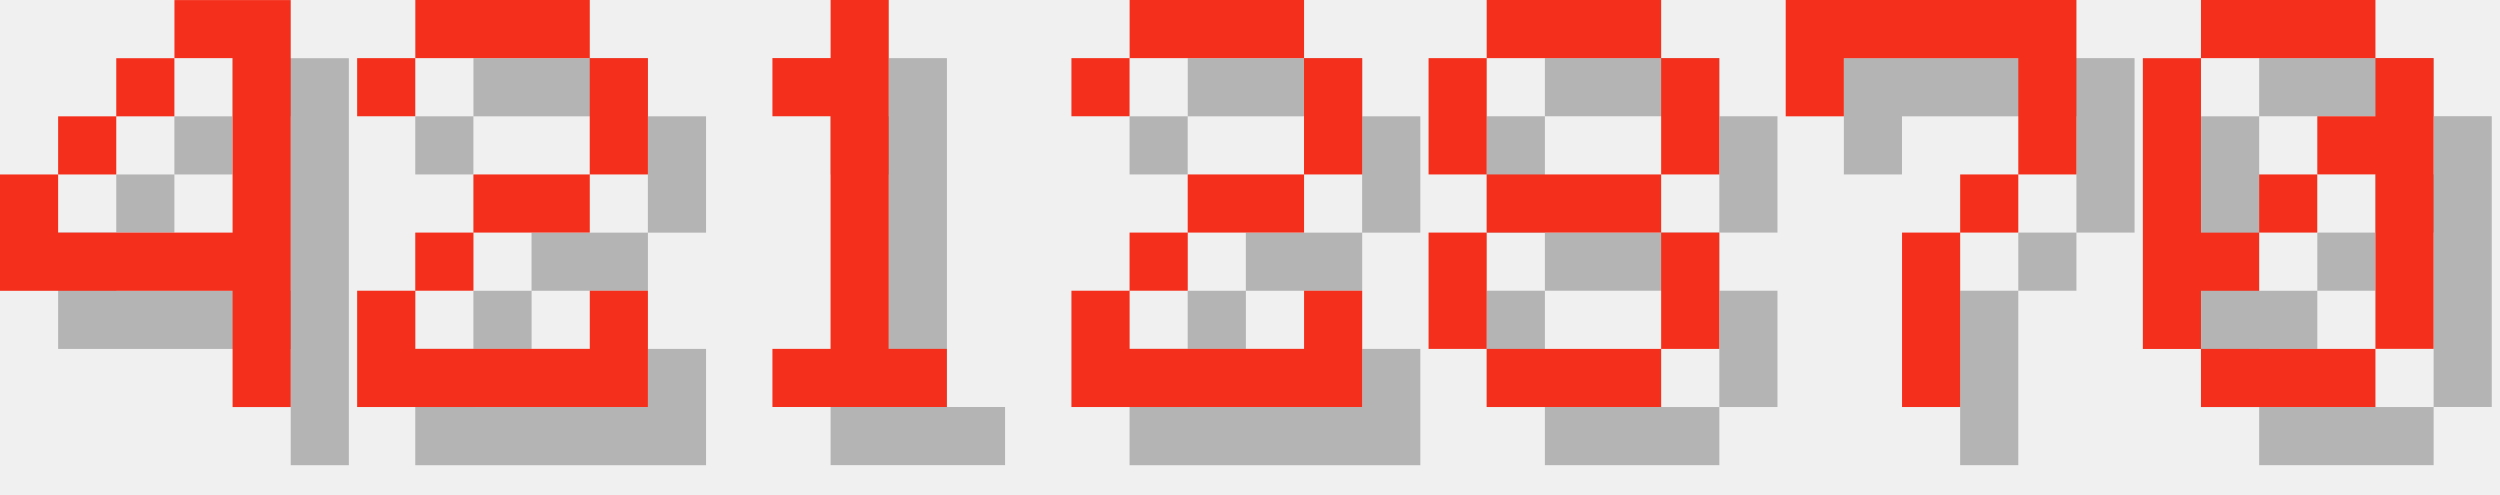
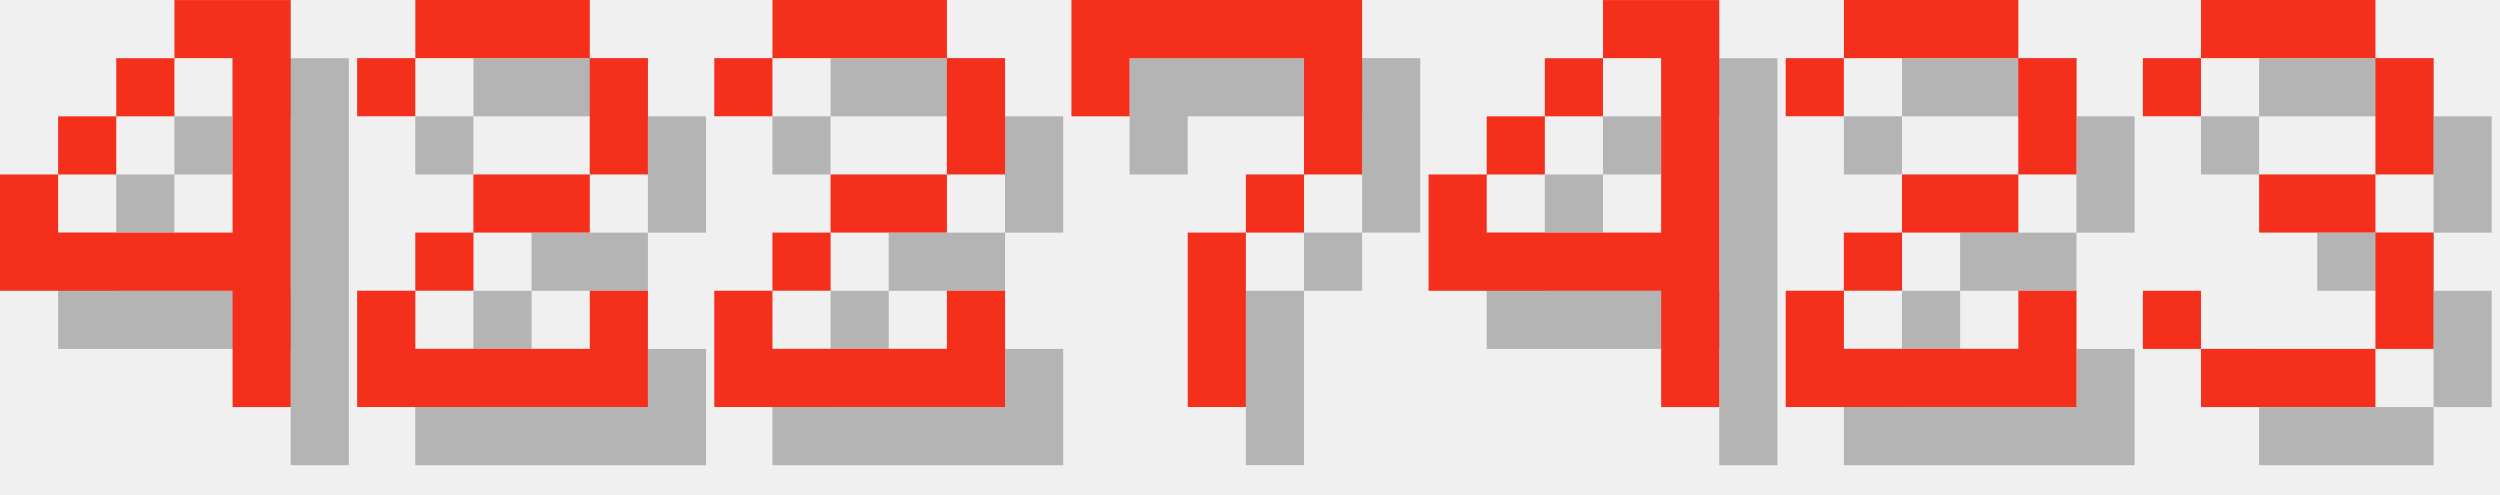
<svg xmlns="http://www.w3.org/2000/svg" version="1.1" width="182.0" height="36">
  <style>
        .text-foreground {
            fill: #F4301C;
        }
        .text-shadow {
            fill: #000000;
            fill-opacity: 0.25;
        }
    </style>
  <g class="digit" id="digit_4" transform="translate(0.0, 0), scale(4)">
    <path id="digit_4_shadow" class="text-shadow" d="m4.233 1.058v1.058h1.058v3.175h-3.175v-1.058h-1.058v2.117h4.233v2.117h1.058v-7.408h-2.117zm-2.117 3.175h1.058v-1.058h-1.058v1.058zm1.058-1.058h1.058v-1.058h-1.058v1.058z" fill-opacity=".5" style="paint-order:stroke fill markers" />
    <path id="digit_4_fg" class="text-foreground" d="m3.175 0v1.058h1.058v3.175h-3.175v-1.058h-1.058v2.117h4.233v2.117h1.058v-7.408h-2.117zm-2.117 3.175h1.058v-1.058h-1.058v1.058zm1.058-1.058h1.058v-1.058h-1.058v1.058z" fill="#fff" style="paint-order:stroke fill markers" />
  </g>
  <g class="digit" id="digit_2" transform="translate(26.0, 0), scale(4)">
    <path id="digit_2_shadow" class="text-shadow" d="m1.058 2.117v1.058h1.058v-1.058h3.175v2.117h-2.117v1.058h-1.058v1.058h-1.058v2.117h5.292v-2.117h-1.058v1.058h-3.175v-1.058h1.058v-1.058h2.117v-1.058h1.058v-2.117h-1.058v-1.058h-3.175v1.058h-1.058z" fill-opacity=".5" style="paint-order:stroke fill markers" />
    <path id="digit_2_fg" class="text-foreground" d="m0 1.058v1.058h1.058v-1.058h3.175v2.117h-2.117v1.058h-1.058v1.058h-1.058v2.117h5.292v-2.117h-1.058v1.058h-3.175v-1.058h1.058v-1.058h2.117v-1.058h1.058v-2.117h-1.058v-1.058h-3.175v1.058h-1.058z" fill="#fff" style="paint-order:stroke fill markers" />
  </g>
-   <g class="digit" id="digit_1" transform="translate(52.0, 0), scale(4)">
-     <path id="digit_1_shadow" class="text-shadow" d="m2.117 2.117v1.058h1.058v4.233h-1.058v1.058h3.175v-1.058h-1.058v-6.35h-1.058v1.058h-1.058z" fill-opacity=".5" style="paint-order:stroke fill markers" />
-     <path id="digit_1_fg" class="text-foreground" d="m1.058 1.058v1.058h1.058v4.233h-1.058v1.058h3.175v-1.058h-1.058v-6.35h-1.058v1.058h-1.058z" fill="#fff" style="paint-order:stroke fill markers" />
-   </g>
-   <g class="digit" id="digit_2" transform="translate(78.0, 0), scale(4)">
+   <g class="digit" id="digit_2" transform="translate(52.0, 0), scale(4)">
    <path id="digit_2_shadow" class="text-shadow" d="m1.058 2.117v1.058h1.058v-1.058h3.175v2.117h-2.117v1.058h-1.058v1.058h-1.058v2.117h5.292v-2.117h-1.058v1.058h-3.175v-1.058h1.058v-1.058h2.117v-1.058h1.058v-2.117h-1.058v-1.058h-3.175v1.058h-1.058z" fill-opacity=".5" style="paint-order:stroke fill markers" />
    <path id="digit_2_fg" class="text-foreground" d="m0 1.058v1.058h1.058v-1.058h3.175v2.117h-2.117v1.058h-1.058v1.058h-1.058v2.117h5.292v-2.117h-1.058v1.058h-3.175v-1.058h1.058v-1.058h2.117v-1.058h1.058v-2.117h-1.058v-1.058h-3.175v1.058h-1.058z" fill="#fff" style="paint-order:stroke fill markers" />
  </g>
-   <g class="digit" id="digit_8" transform="translate(104.0, 0), scale(4)">
-     <path id="digit_8_shadow" class="text-shadow" d="m2.117 1.058v1.058h3.175v-1.058h-3.175zm3.175 1.058v2.117h1.058v-2.117h-1.058zm0 2.117h-3.175v1.058h3.175v-1.058zm0 1.058v2.117h1.058v-2.117h-1.058zm0 2.117h-3.175v1.058h3.175v-1.058zm-3.175 0v-2.117h-1.058v2.117h1.058zm0-3.175v-2.117h-1.058v2.117h1.058z" fill-opacity=".5" style="paint-order:stroke fill markers" />
-     <path id="digit_8_fg" class="text-foreground" d="m1.058 0v1.058h3.175v-1.058h-3.175zm3.175 1.058v2.117h1.058v-2.117h-1.058zm0 2.117h-3.175v1.058h3.175v-1.058zm0 1.058v2.117h1.058v-2.117h-1.058zm0 2.117h-3.175v1.058h3.175v-1.058zm-3.175 0v-2.117h-1.058v2.117h1.058zm0-3.175v-2.117h-1.058v2.117h1.058z" fill="#fff" style="paint-order:stroke fill markers" />
-   </g>
-   <g class="digit" id="digit_7" transform="translate(130.0, 0), scale(4)">
+   <g class="digit" id="digit_7" transform="translate(78.0, 0), scale(4)">
    <path id="digit_7_shadow" class="text-shadow" d="m1.058 1.058 2e-6 2.117h1.058v-1.058h3.175v1.058l2e-7 1.058h-1.058v1.058h-1.058l4e-7 3.175 1.058 1e-7v-3.175h1.058v-1.058h1.058l5e-7 -1.058v-2.117z" fill-opacity=".5" style="paint-order:stroke fill markers" />
    <path id="digit_7_fg" class="text-foreground" d="m0 0 2e-6 2.117h1.058v-1.058h3.175v1.058l2e-7 1.058h-1.058v1.058h-1.058l4e-7 3.175 1.058 1e-7v-3.175h1.058v-1.058h1.058l5e-7 -1.058v-2.117z" fill="#fff" style="paint-order:stroke fill markers" />
  </g>
-   <g class="digit" id="digit_0" transform="translate(156.0, 0), scale(4)">
-     <path id="digit_0_shadow" class="text-shadow" d="m2.117 1.058v1.058h3.175v-1.058h-3.175zm3.175 1.058v1.058h-1.058v1.058h1.058v3.175h1.058v-5.292h-1.058zm0 5.292h-3.175v1.058h3.175v-1.058zm-3.175 0v-1.058h1.058v-1.058h-1.058v-3.175h-1.058v5.292h1.058zm1.058-2.117h1.058v-1.058h-1.058v1.058z" fill-opacity=".5" style="paint-order:stroke fill markers" />
-     <path id="digit_0_fg" class="text-foreground" d="m1.058 0v1.058h3.175v-1.058h-3.175zm3.175 1.058v1.058h-1.058v1.058h1.058v3.175h1.058v-5.292h-1.058zm0 5.292h-3.175v1.058h3.175v-1.058zm-3.175 0v-1.058h1.058v-1.058h-1.058v-3.175h-1.058v5.292h1.058zm1.058-2.117h1.058v-1.058h-1.058v1.058z" fill="#fff" style="paint-order:stroke fill markers" />
+   <g class="digit" id="digit_4" transform="translate(104.0, 0), scale(4)">
+     <path id="digit_4_shadow" class="text-shadow" d="m4.233 1.058v1.058h1.058v3.175h-3.175v-1.058h-1.058v2.117h4.233v2.117h1.058v-7.408h-2.117zm-2.117 3.175h1.058v-1.058h-1.058v1.058zm1.058-1.058h1.058v-1.058h-1.058v1.058z" fill-opacity=".5" style="paint-order:stroke fill markers" />
+     <path id="digit_4_fg" class="text-foreground" d="m3.175 0v1.058h1.058v3.175h-3.175v-1.058h-1.058v2.117h4.233v2.117h1.058v-7.408h-2.117zm-2.117 3.175h1.058v-1.058h-1.058v1.058zm1.058-1.058h1.058v-1.058h-1.058v1.058z" fill="#fff" style="paint-order:stroke fill markers" />
+   </g>
+   <g class="digit" id="digit_2" transform="translate(130.0, 0), scale(4)">
+     <path id="digit_2_shadow" class="text-shadow" d="m1.058 2.117v1.058h1.058v-1.058h3.175v2.117h-2.117v1.058h-1.058v1.058h-1.058v2.117h5.292v-2.117h-1.058v1.058h-3.175v-1.058h1.058v-1.058h2.117v-1.058h1.058v-2.117h-1.058v-1.058h-3.175v1.058h-1.058z" fill-opacity=".5" style="paint-order:stroke fill markers" />
+     <path id="digit_2_fg" class="text-foreground" d="m0 1.058v1.058h1.058v-1.058h3.175v2.117h-2.117v1.058h-1.058v1.058h-1.058v2.117h5.292v-2.117h-1.058v1.058h-3.175v-1.058h1.058v-1.058h2.117v-1.058h1.058v-2.117h-1.058v-1.058h-3.175v1.058h-1.058z" fill="#fff" style="paint-order:stroke fill markers" />
+   </g>
+   <g class="digit" id="digit_3" transform="translate(156.0, 0), scale(4)">
+     <path id="digit_3_shadow" class="text-shadow" d="m1.058 2.117v1.058h1.058v-1.058h3.175v2.117h-2.117v1.058h2.117v2.117h-3.175v-1.058h-1.058v1.058h1.058v1.058h3.175v-1.058h1.058v-2.117h-1.058v-1.058h1.058v-2.117h-1.058v-1.058h-3.175v1.058h-1.058z" fill-opacity=".5" style="paint-order:stroke fill markers" />
+     <path id="digit_3_fg" class="text-foreground" d="m0 1.058v1.058h1.058v-1.058h3.175v2.117h-2.117v1.058h2.117v2.117h-3.175v-1.058h-1.058v1.058h1.058v1.058h3.175v-1.058h1.058v-2.117h-1.058v-1.058h1.058v-2.117h-1.058v-1.058h-3.175v1.058h-1.058z" fill="#fff" style="paint-order:stroke fill markers" />
  </g>
</svg>
